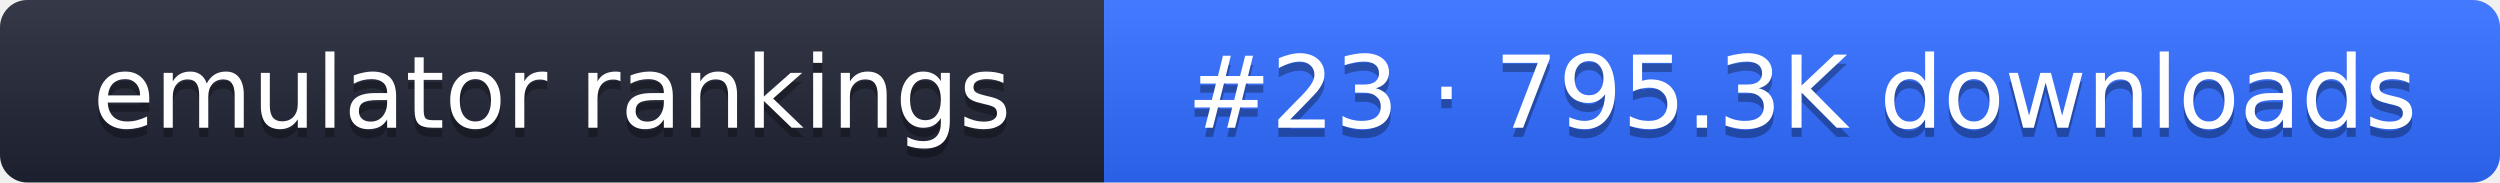
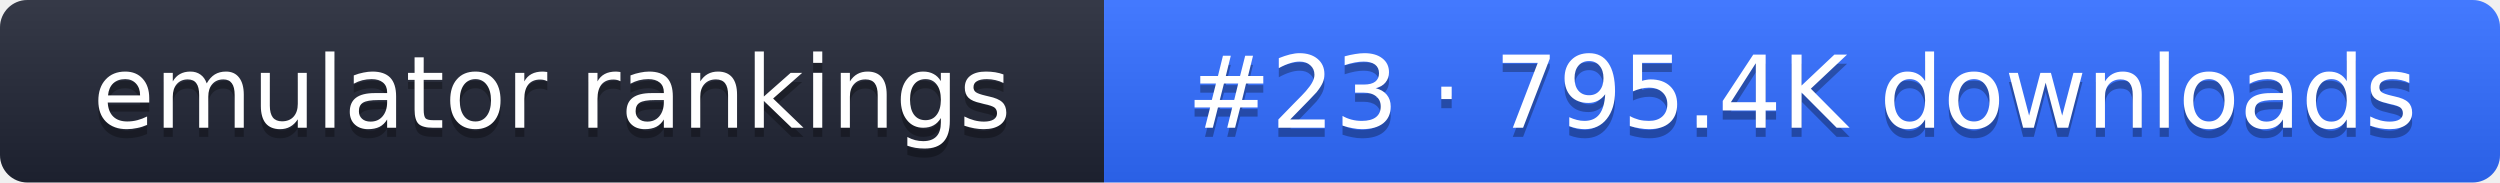
- <svg xmlns="http://www.w3.org/2000/svg" width="274" height="20" role="img" aria-label="emulator rankings: #23 · 795.3K downloads">
+ <svg xmlns="http://www.w3.org/2000/svg" width="274" height="20" role="img" aria-label="emulator rankings: #23 · 795.4K downloads">
  <linearGradient id="g" x2="0" y2="100%">
    <stop offset="0" stop-color="#fff" stop-opacity=".1" />
    <stop offset="1" stop-opacity=".1" />
  </linearGradient>
  <clipPath id="r">
    <rect width="274" height="20" rx="3" fill="#fff" />
  </clipPath>
  <g clip-path="url(#r)">
    <rect width="121" height="20" fill="#1f2433" />
    <rect x="121" width="153" height="20" fill="#2f6bff" />
    <rect width="274" height="20" fill="url(#g)" />
  </g>
  <g fill="#fff" text-anchor="middle" font-family="Verdana,DejaVu Sans,sans-serif" font-size="11">
    <text x="60.5" y="15" fill="#010101" fill-opacity=".3">emulator rankings</text>
    <text x="60.5" y="14">emulator rankings</text>
-     <text x="197.5" y="15" fill="#010101" fill-opacity=".3">#23 · 795.3K downloads</text>
-     <text x="197.5" y="14">#23 · 795.3K downloads</text>
+     <text x="197.5" y="15" fill="#010101" fill-opacity=".3">#23 · 795.4K downloads</text>
+     <text x="197.5" y="14">#23 · 795.4K downloads</text>
  </g>
</svg>
